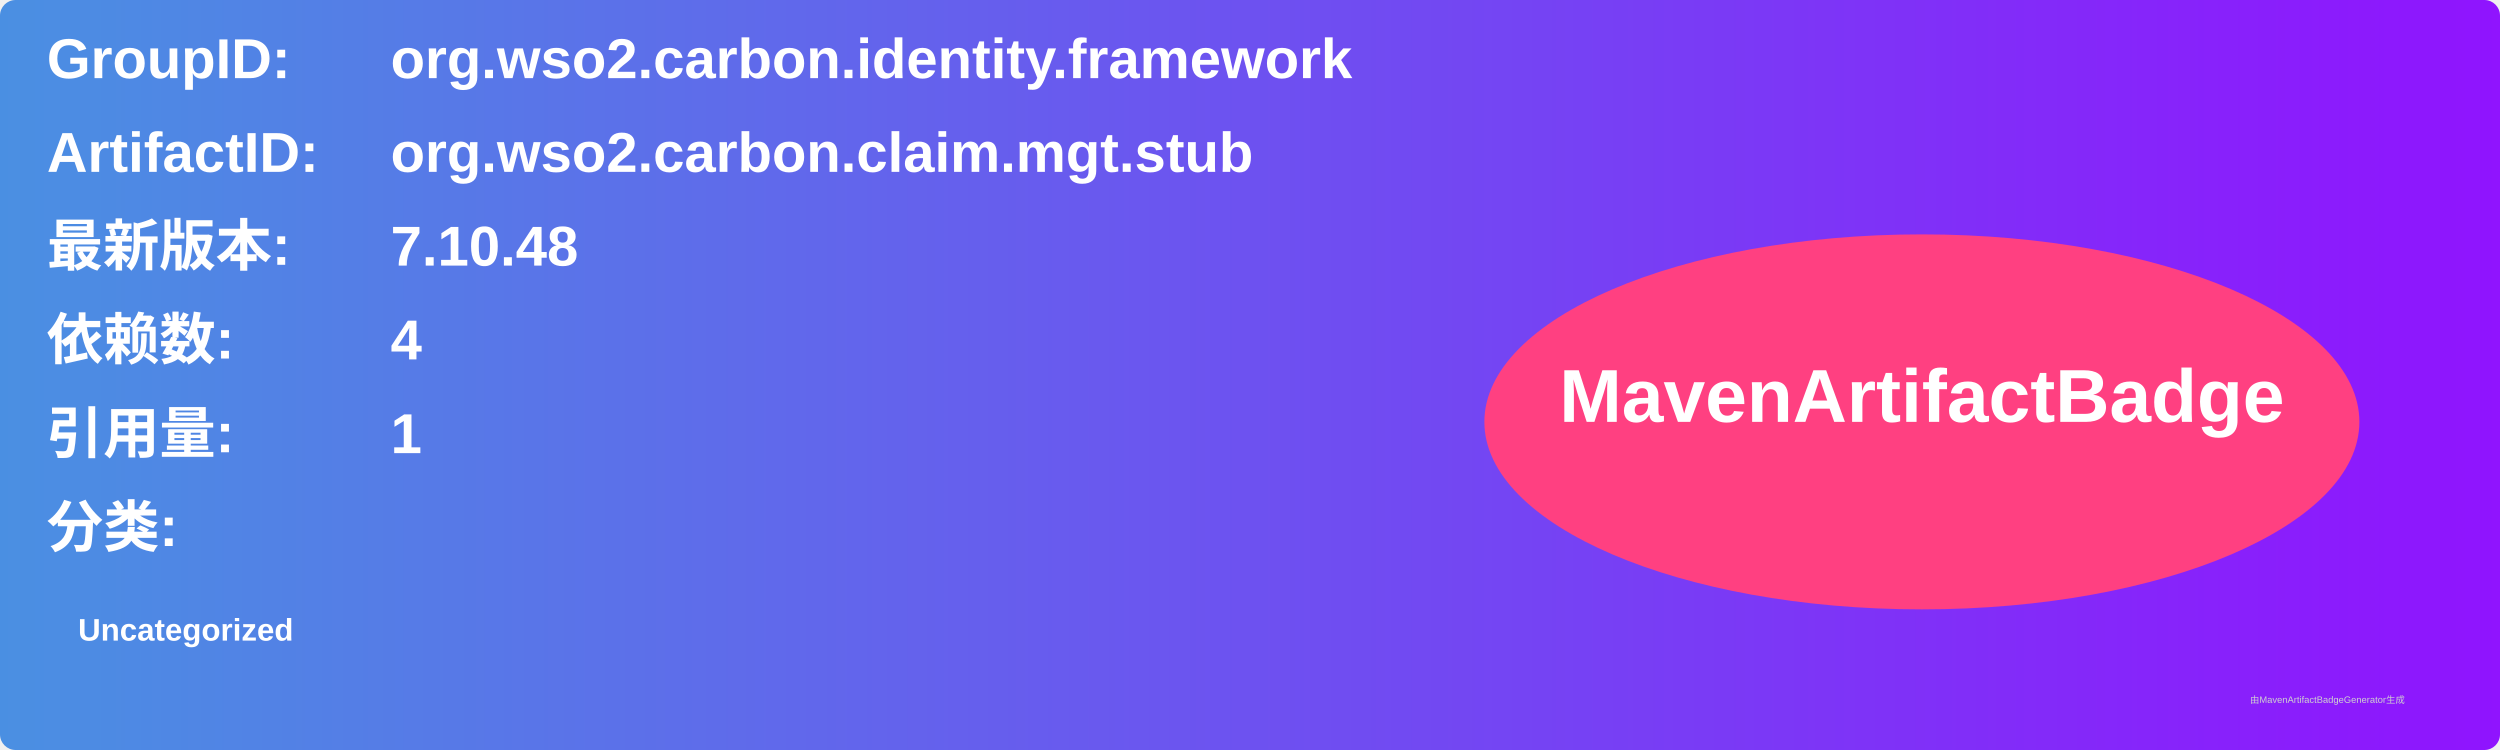
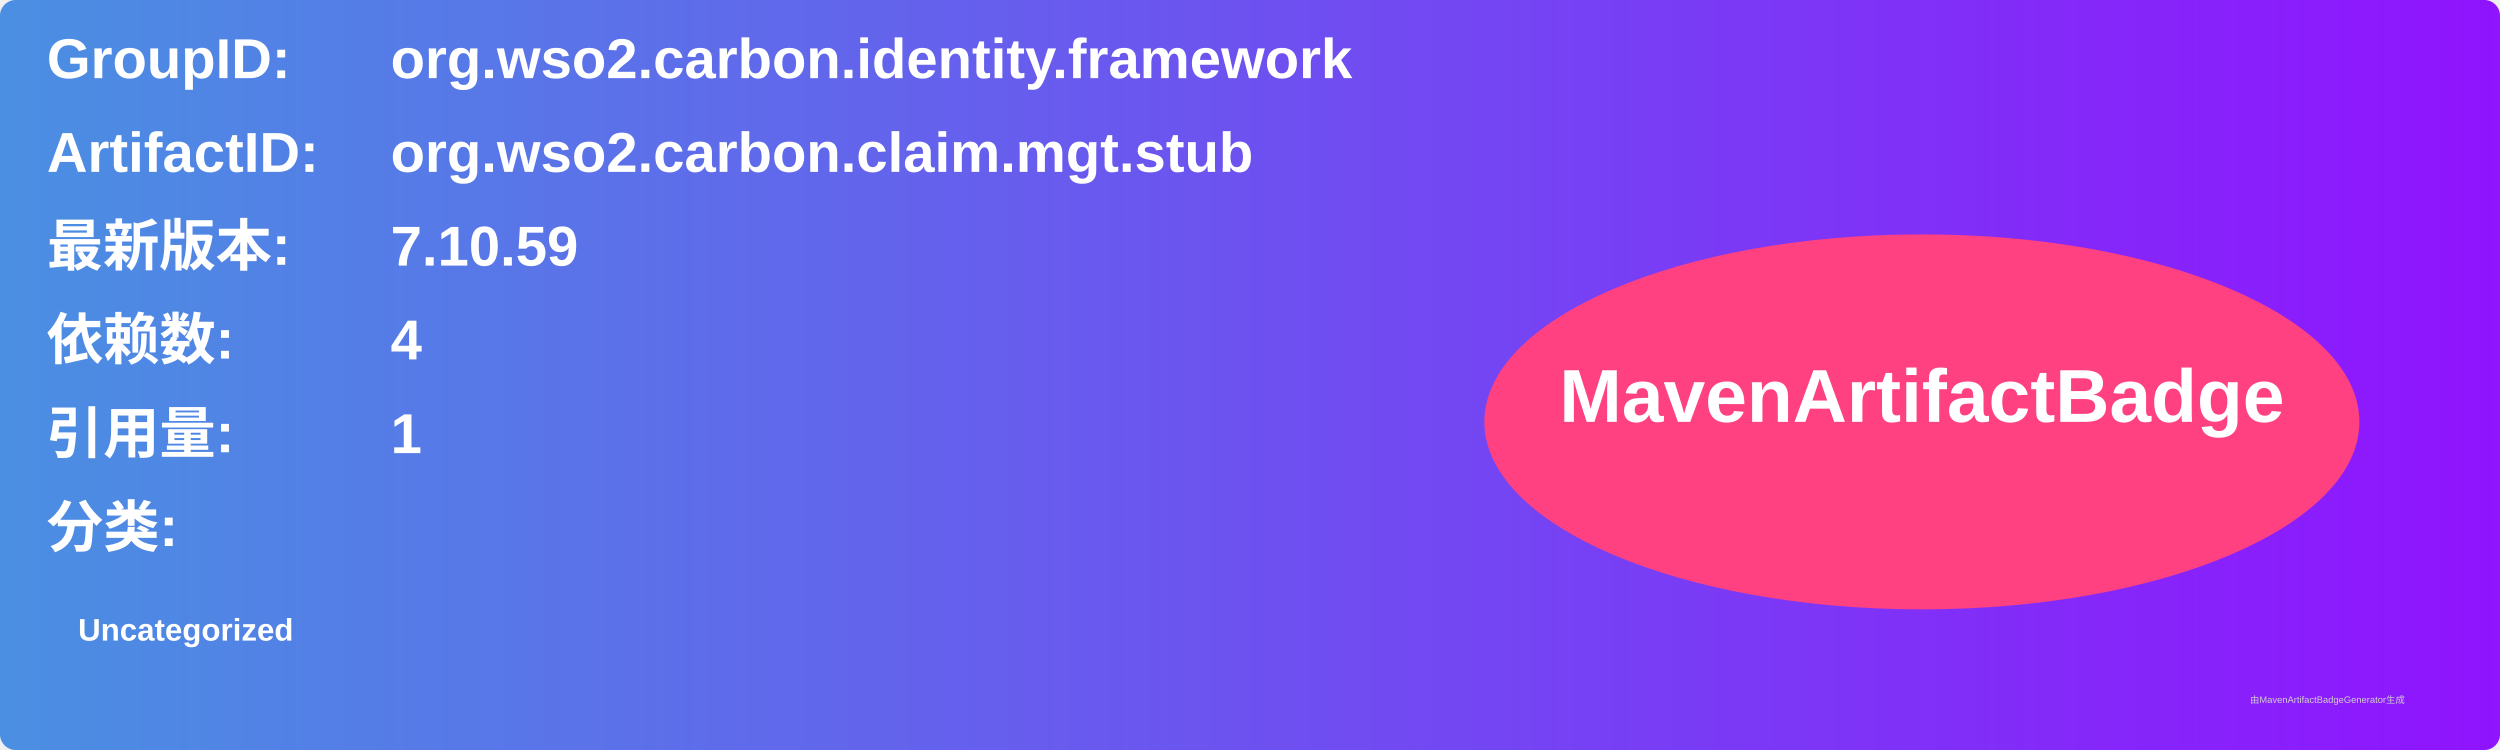
<svg xmlns="http://www.w3.org/2000/svg" width="800" height="240" viewBox="0 0 800 240">
  <linearGradient id="grad" x1="0%" y1="0%" x2="100%" y2="0%">
    <stop offset="0%" stop-color="#4a90e2" />
    <stop offset="100%" stop-color="#9013fe" />
  </linearGradient>
  <rect width="100%" height="100%" rx="5" ry="5" fill="url(#grad)" />
  <g transform="translate(15, 15)">
    <text x="0" y="10" font-family="Arial" font-size="18" fill="white" font-weight="bold" width="260">GroupID:</text>
    <text x="110" y="10" font-family="Arial" font-size="18" fill="white" font-weight="bold" width="460">org.wso2.carbon.identity.framework</text>
    <text x="0" y="40" font-family="Arial" font-size="18" fill="white" font-weight="bold" width="260">ArtifactID:</text>
    <text x="110" y="40" font-family="Arial" font-size="18" fill="white" font-weight="bold" width="460">org.wso2.carbon.claim.mgt.stub</text>
    <text x="0" y="70" font-family="Arial" font-size="18" fill="white" font-weight="bold">最新版本:</text>
    <text x="110" y="70" font-family="Arial" font-size="18" fill="white" font-weight="bold">
-       <tspan font-weight="bold">7.10.48</tspan>
+       <tspan font-weight="bold">7.10.59</tspan>
    </text>
    <text x="0" y="100" font-family="Arial" font-size="18" fill="white" font-weight="bold">依赖数: </text>
    <text x="110" y="100" font-family="Arial" font-size="18" fill="white">
      <tspan font-weight="bold">4</tspan>
    </text>
    <text x="0" y="130" font-family="Arial" font-size="18" fill="white" font-weight="bold">引用量: </text>
    <text x="110" y="130" font-family="Arial" font-size="18" fill="white">
      <tspan font-weight="bold">1</tspan>
    </text>
    <text x="0" y="160" font-family="Arial" font-size="18" fill="white" font-weight="bold">分类:</text>
    <text x="10" y="190" font-family="Arial" font-size="10" fill="white">
      <tspan font-weight="bold">Uncategorized</tspan>
    </text>
    <ellipse cx="600" cy="120" rx="140" ry="60" fill="#ff4081" />
    <text x="600" y="120" text-anchor="middle" font-family="Arial" font-size="24" fill="white" font-weight="bold">MavenArtifactBadge</text>
  </g>
  <text x="720" y="225" font-family="Arial" font-size="3" fill="#d0d0d0">由MavenArtifactBadgeGenerator生成</text>
</svg>
